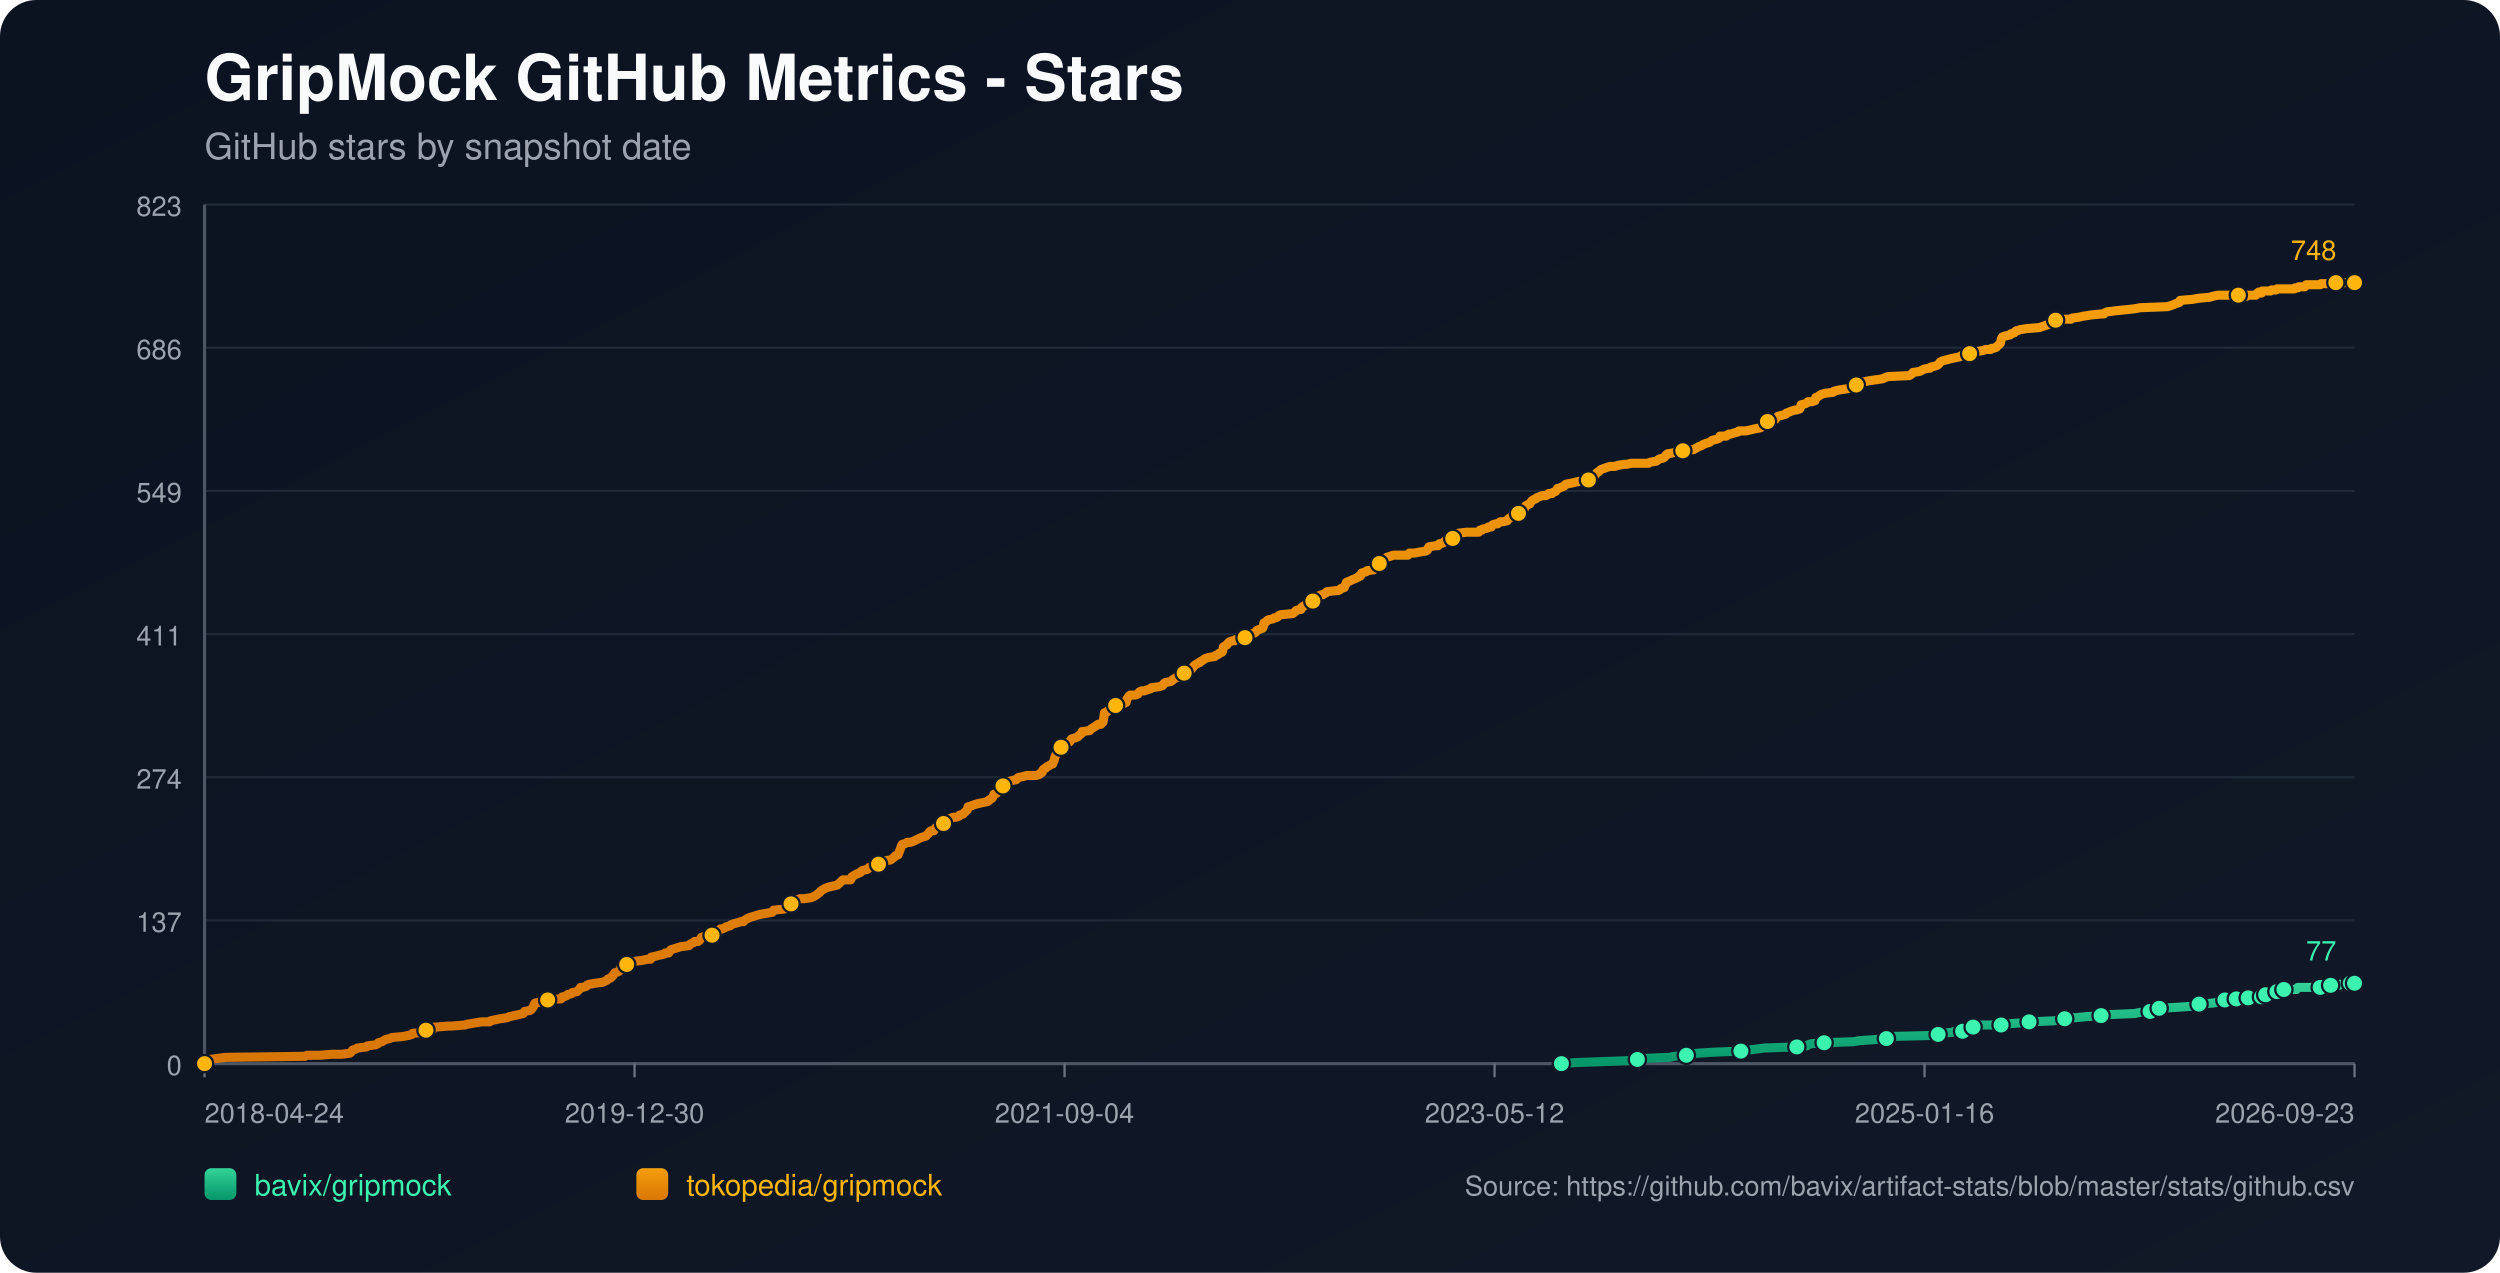
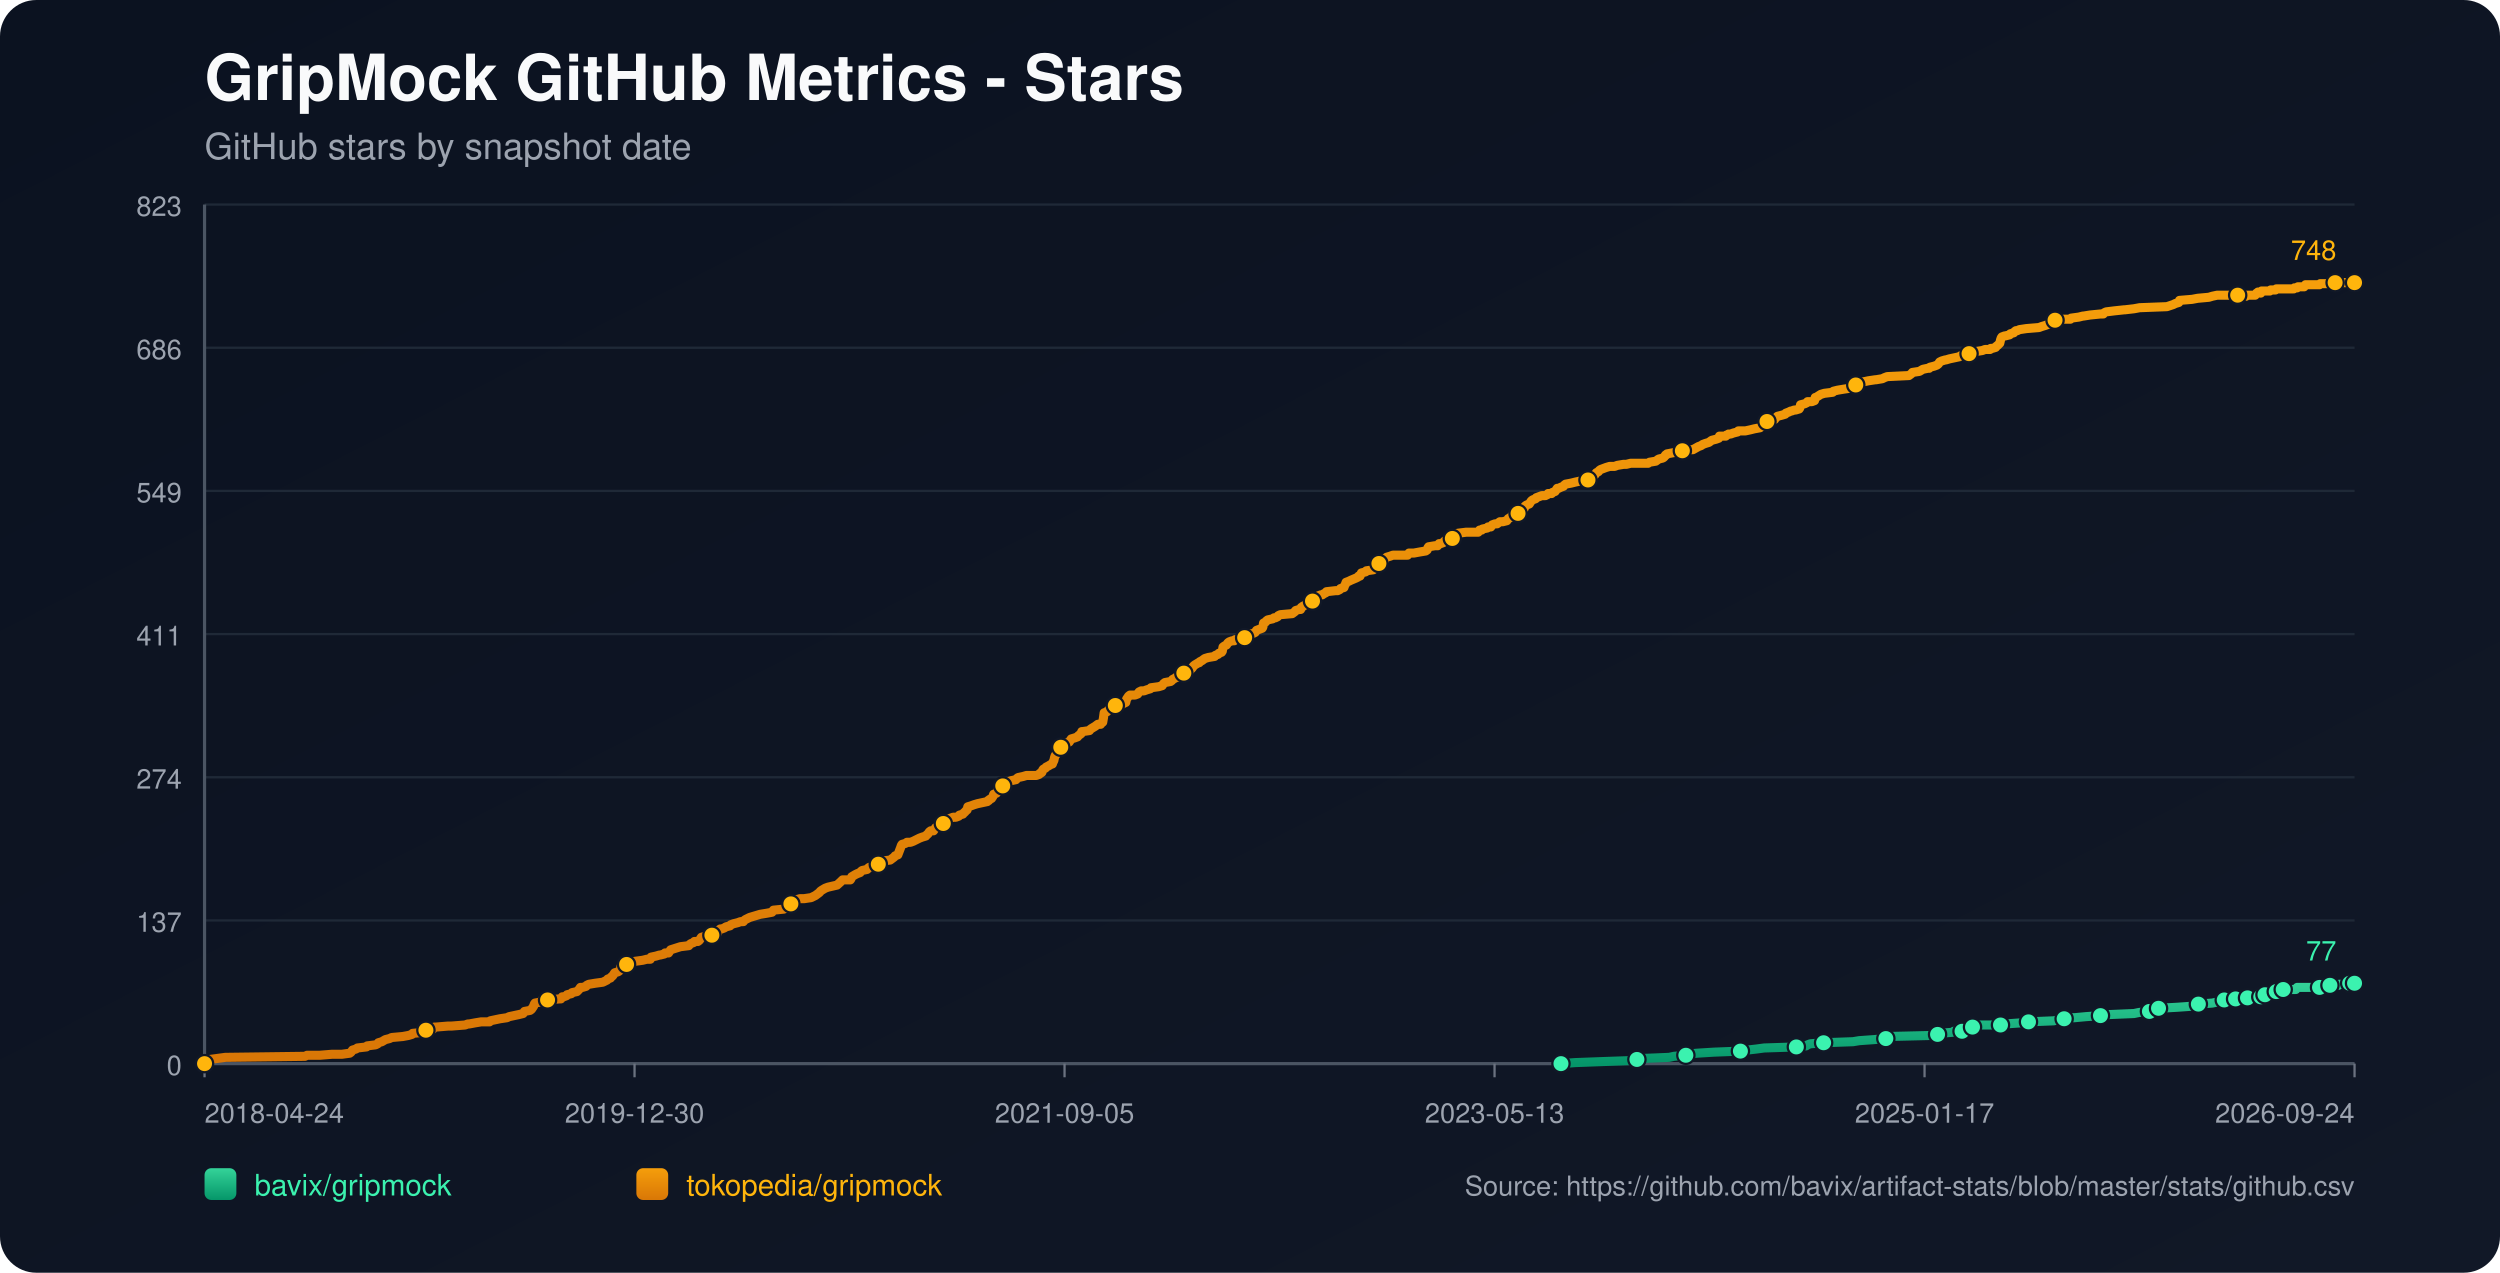
<svg xmlns="http://www.w3.org/2000/svg" width="1100" height="560" viewBox="0 0 1100 560">
  <defs>
    <linearGradient id="bg" x1="0" y1="0" x2="1" y2="1">
      <stop offset="0%" stop-color="#0b1220" />
      <stop offset="100%" stop-color="#111827" />
    </linearGradient>
    <linearGradient id="repo-0" x1="0" y1="0" x2="0" y2="1">
      <stop offset="0%" stop-color="#34d399" />
      <stop offset="100%" stop-color="#059669" />
    </linearGradient>
    <linearGradient id="repo-1" x1="0" y1="0" x2="0" y2="1">
      <stop offset="0%" stop-color="#f59e0b" />
      <stop offset="100%" stop-color="#d97706" />
    </linearGradient>
  </defs>
  <rect x="0" y="0" width="1100" height="560" fill="url(#bg)" rx="16" />
  <text x="90" y="44" fill="#f9fafb" font-size="28" font-family="-apple-system,BlinkMacSystemFont,Segoe UI,Helvetica,Arial,sans-serif" font-weight="700">GripMock GitHub Metrics - Stars</text>
  <text x="90" y="70" fill="#9ca3af" font-size="16" font-family="-apple-system,BlinkMacSystemFont,Segoe UI,Helvetica,Arial,sans-serif">GitHub stars by snapshot date</text>
  <line x1="90" y1="90.00" x2="1036" y2="90.00" stroke="#1f2937" stroke-width="1" />
  <text x="80" y="95.00" text-anchor="end" fill="#9ca3af" font-size="12" font-family="-apple-system,BlinkMacSystemFont,Segoe UI,Helvetica,Arial,sans-serif">823</text>
  <line x1="90" y1="153.00" x2="1036" y2="153.00" stroke="#1f2937" stroke-width="1" />
  <text x="80" y="158.00" text-anchor="end" fill="#9ca3af" font-size="12" font-family="-apple-system,BlinkMacSystemFont,Segoe UI,Helvetica,Arial,sans-serif">686</text>
  <line x1="90" y1="216.00" x2="1036" y2="216.00" stroke="#1f2937" stroke-width="1" />
  <text x="80" y="221.00" text-anchor="end" fill="#9ca3af" font-size="12" font-family="-apple-system,BlinkMacSystemFont,Segoe UI,Helvetica,Arial,sans-serif">549</text>
  <line x1="90" y1="279.00" x2="1036" y2="279.00" stroke="#1f2937" stroke-width="1" />
  <text x="80" y="284.00" text-anchor="end" fill="#9ca3af" font-size="12" font-family="-apple-system,BlinkMacSystemFont,Segoe UI,Helvetica,Arial,sans-serif">411</text>
  <line x1="90" y1="342.00" x2="1036" y2="342.00" stroke="#1f2937" stroke-width="1" />
  <text x="80" y="347.00" text-anchor="end" fill="#9ca3af" font-size="12" font-family="-apple-system,BlinkMacSystemFont,Segoe UI,Helvetica,Arial,sans-serif">274</text>
  <line x1="90" y1="405.00" x2="1036" y2="405.00" stroke="#1f2937" stroke-width="1" />
  <text x="80" y="410.00" text-anchor="end" fill="#9ca3af" font-size="12" font-family="-apple-system,BlinkMacSystemFont,Segoe UI,Helvetica,Arial,sans-serif">137</text>
  <line x1="90" y1="468.00" x2="1036" y2="468.00" stroke="#1f2937" stroke-width="1" />
  <text x="80" y="473.00" text-anchor="end" fill="#9ca3af" font-size="12" font-family="-apple-system,BlinkMacSystemFont,Segoe UI,Helvetica,Arial,sans-serif">0</text>
  <line x1="90" y1="468" x2="1036" y2="468" stroke="#4b5563" stroke-width="1.4" />
  <line x1="90" y1="90" x2="90" y2="468" stroke="#4b5563" stroke-width="1.4" />
  <line x1="90.00" y1="468" x2="90.00" y2="474" stroke="#6b7280" stroke-width="1" />
  <text x="90.00" y="494" text-anchor="start" fill="#9ca3af" font-size="12" font-family="-apple-system,BlinkMacSystemFont,Segoe UI,Helvetica,Arial,sans-serif">2018-04-24</text>
  <line x1="279.20" y1="468" x2="279.20" y2="474" stroke="#6b7280" stroke-width="1" />
  <text x="279.20" y="494" text-anchor="middle" fill="#9ca3af" font-size="12" font-family="-apple-system,BlinkMacSystemFont,Segoe UI,Helvetica,Arial,sans-serif">2019-12-30</text>
  <line x1="468.40" y1="468" x2="468.40" y2="474" stroke="#6b7280" stroke-width="1" />
-   <text x="468.40" y="494" text-anchor="middle" fill="#9ca3af" font-size="12" font-family="-apple-system,BlinkMacSystemFont,Segoe UI,Helvetica,Arial,sans-serif">2021-09-04</text>
+   <text x="468.40" y="494" text-anchor="middle" fill="#9ca3af" font-size="12" font-family="-apple-system,BlinkMacSystemFont,Segoe UI,Helvetica,Arial,sans-serif">2021-09-05</text>
  <line x1="657.60" y1="468" x2="657.60" y2="474" stroke="#6b7280" stroke-width="1" />
-   <text x="657.60" y="494" text-anchor="middle" fill="#9ca3af" font-size="12" font-family="-apple-system,BlinkMacSystemFont,Segoe UI,Helvetica,Arial,sans-serif">2023-05-12</text>
+   <text x="657.60" y="494" text-anchor="middle" fill="#9ca3af" font-size="12" font-family="-apple-system,BlinkMacSystemFont,Segoe UI,Helvetica,Arial,sans-serif">2023-05-13</text>
  <line x1="846.80" y1="468" x2="846.80" y2="474" stroke="#6b7280" stroke-width="1" />
-   <text x="846.80" y="494" text-anchor="middle" fill="#9ca3af" font-size="12" font-family="-apple-system,BlinkMacSystemFont,Segoe UI,Helvetica,Arial,sans-serif">2025-01-16</text>
+   <text x="846.80" y="494" text-anchor="middle" fill="#9ca3af" font-size="12" font-family="-apple-system,BlinkMacSystemFont,Segoe UI,Helvetica,Arial,sans-serif">2025-01-17</text>
  <line x1="1036.00" y1="468" x2="1036.00" y2="474" stroke="#6b7280" stroke-width="1" />
-   <text x="1036.00" y="494" text-anchor="end" fill="#9ca3af" font-size="12" font-family="-apple-system,BlinkMacSystemFont,Segoe UI,Helvetica,Arial,sans-serif">2026-09-23</text>
-   <polyline fill="none" stroke="url(#repo-0)" stroke-width="4" stroke-linecap="round" stroke-linejoin="round" points="687.03,468.00 693.37,467.54 705.68,467.08 718.60,466.62 720.45,466.16 723.53,465.70 734.60,465.24 736.76,464.78 741.99,464.32 742.30,463.87 746.91,463.41 754.30,462.95 765.99,462.49 769.07,462.03 773.07,461.57 776.46,461.11 790.61,460.65 794.92,460.19 795.54,459.73 796.77,459.27 802.62,458.81 815.54,458.35 818.31,457.89 824.77,457.43 830.01,456.97 830.62,456.51 831.24,456.06 850.32,455.60 852.78,455.14 853.39,454.68 859.24,454.22 859.86,453.76 863.55,453.76 864.78,453.30 865.09,452.84 865.40,452.38 868.17,451.92 869.70,451.46 871.24,451.00 876.17,451.00 880.48,451.00 882.01,450.54 882.63,450.54 889.09,450.08 892.79,449.62 903.86,449.16 906.02,448.70 906.63,448.70 908.48,448.25 910.33,447.79 913.10,447.79 918.02,447.33 924.48,446.87 928.48,446.41 939.26,445.95 941.41,445.49 946.03,445.03 946.33,444.57 947.26,444.11 949.72,443.65 950.03,443.65 958.34,443.19 964.80,442.73 965.41,442.27 967.57,441.81 973.72,441.35 975.88,440.89 977.42,440.44 978.95,439.98 982.11,439.98 983.02,439.98 983.33,439.52 983.95,439.52 984.26,439.06 984.56,439.52 988.88,439.52 989.19,439.06 989.49,438.60 993.19,438.60 993.49,438.60 995.04,438.60 995.35,438.14 995.66,437.68 996.59,437.68 996.89,437.68 1000.92,437.68 1001.22,437.22 1001.53,436.76 1001.83,436.30 1003.07,436.30 1003.36,435.84 1004.59,435.84 1004.91,435.38 1010.43,435.38 1010.74,434.92 1011.04,434.46 1020.89,434.46 1021.20,434.00 1024.86,434.00 1025.17,433.54 1025.48,433.54 1029.23,433.54 1029.53,433.09 1033.85,433.09 1034.15,432.63 1036.00,432.63" />
-   <circle cx="687.03" cy="468.00" r="3.8" fill="#3bf2af" stroke="#111827" stroke-width="1" />
-   <circle cx="720.45" cy="466.16" r="3.8" fill="#3bf2af" stroke="#111827" stroke-width="1" />
-   <circle cx="741.99" cy="464.32" r="3.8" fill="#3bf2af" stroke="#111827" stroke-width="1" />
-   <circle cx="765.99" cy="462.49" r="3.8" fill="#3bf2af" stroke="#111827" stroke-width="1" />
-   <circle cx="790.61" cy="460.65" r="3.8" fill="#3bf2af" stroke="#111827" stroke-width="1" />
-   <circle cx="802.62" cy="458.81" r="3.8" fill="#3bf2af" stroke="#111827" stroke-width="1" />
-   <circle cx="830.01" cy="456.97" r="3.8" fill="#3bf2af" stroke="#111827" stroke-width="1" />
-   <circle cx="852.78" cy="455.14" r="3.8" fill="#3bf2af" stroke="#111827" stroke-width="1" />
-   <circle cx="863.55" cy="453.76" r="3.8" fill="#3bf2af" stroke="#111827" stroke-width="1" />
-   <circle cx="868.17" cy="451.92" r="3.8" fill="#3bf2af" stroke="#111827" stroke-width="1" />
-   <circle cx="880.48" cy="451.00" r="3.8" fill="#3bf2af" stroke="#111827" stroke-width="1" />
-   <circle cx="892.79" cy="449.62" r="3.8" fill="#3bf2af" stroke="#111827" stroke-width="1" />
-   <circle cx="908.48" cy="448.25" r="3.8" fill="#3bf2af" stroke="#111827" stroke-width="1" />
-   <circle cx="924.48" cy="446.87" r="3.8" fill="#3bf2af" stroke="#111827" stroke-width="1" />
-   <circle cx="946.03" cy="445.03" r="3.8" fill="#3bf2af" stroke="#111827" stroke-width="1" />
-   <circle cx="950.03" cy="443.65" r="3.8" fill="#3bf2af" stroke="#111827" stroke-width="1" />
-   <circle cx="967.57" cy="441.81" r="3.8" fill="#3bf2af" stroke="#111827" stroke-width="1" />
-   <circle cx="978.95" cy="439.98" r="3.8" fill="#3bf2af" stroke="#111827" stroke-width="1" />
-   <circle cx="983.95" cy="439.52" r="3.8" fill="#3bf2af" stroke="#111827" stroke-width="1" />
-   <circle cx="989.19" cy="439.06" r="3.8" fill="#3bf2af" stroke="#111827" stroke-width="1" />
-   <circle cx="995.04" cy="438.60" r="3.8" fill="#3bf2af" stroke="#111827" stroke-width="1" />
-   <circle cx="996.89" cy="437.68" r="3.8" fill="#3bf2af" stroke="#111827" stroke-width="1" />
-   <circle cx="1001.83" cy="436.30" r="3.8" fill="#3bf2af" stroke="#111827" stroke-width="1" />
-   <circle cx="1004.91" cy="435.38" r="3.8" fill="#3bf2af" stroke="#111827" stroke-width="1" />
-   <circle cx="1020.89" cy="434.46" r="3.8" fill="#3bf2af" stroke="#111827" stroke-width="1" />
-   <circle cx="1025.48" cy="433.54" r="3.8" fill="#3bf2af" stroke="#111827" stroke-width="1" />
-   <circle cx="1034.15" cy="432.63" r="3.8" fill="#3bf2af" stroke="#111827" stroke-width="1" />
+   <text x="1036.00" y="494" text-anchor="end" fill="#9ca3af" font-size="12" font-family="-apple-system,BlinkMacSystemFont,Segoe UI,Helvetica,Arial,sans-serif">2026-09-24</text>
+   <polyline fill="none" stroke="url(#repo-0)" stroke-width="4" stroke-linecap="round" stroke-linejoin="round" points="686.83,468.00 693.17,467.54 705.48,467.08 718.40,466.62 720.24,466.16 723.32,465.70 734.40,465.24 736.55,464.78 741.78,464.32 742.09,463.87 746.70,463.41 754.09,462.95 765.78,462.49 768.85,462.03 772.85,461.57 776.24,461.11 790.39,460.65 794.69,460.19 795.31,459.73 796.54,459.27 802.39,458.81 815.31,458.35 818.08,457.89 824.54,457.43 829.77,456.97 830.38,456.51 831.00,456.06 850.07,455.60 852.53,455.14 853.15,454.68 858.99,454.22 859.61,453.76 863.30,453.76 864.53,453.30 864.84,452.84 865.15,452.38 867.91,451.92 869.45,451.46 870.99,451.00 875.91,451.00 880.22,451.00 881.76,450.54 882.37,450.54 888.83,450.08 892.53,449.62 903.60,449.16 905.75,448.70 906.37,448.70 908.22,448.25 910.06,447.79 912.83,447.79 917.75,447.33 924.21,446.87 928.21,446.41 938.98,445.95 941.13,445.49 945.75,445.03 946.06,444.57 946.98,444.11 949.44,443.65 949.75,443.65 958.05,443.19 964.52,442.73 965.13,442.27 967.28,441.81 973.44,441.35 975.59,440.89 977.13,440.44 978.67,439.98 981.82,439.98 982.73,439.98 983.04,439.52 983.66,439.52 983.97,439.06 984.27,439.52 988.58,439.52 988.90,439.06 989.20,438.60 992.90,438.60 993.20,438.60 994.75,438.60 995.06,438.14 995.37,437.68 996.29,437.68 996.60,437.68 1000.63,437.68 1000.92,437.22 1001.23,436.76 1001.54,436.30 1002.77,436.30 1003.06,435.84 1004.29,435.84 1004.61,435.38 1010.14,435.38 1010.44,434.92 1010.75,434.46 1020.59,434.46 1020.89,434.00 1024.56,434.00 1024.87,433.54 1025.17,433.54 1028.93,433.54 1029.22,433.09 1033.54,433.09 1033.85,432.63 1036.00,432.63" />
+   <circle cx="686.83" cy="468.00" r="3.8" fill="#3bf2af" stroke="#111827" stroke-width="1" />
+   <circle cx="720.24" cy="466.16" r="3.8" fill="#3bf2af" stroke="#111827" stroke-width="1" />
+   <circle cx="741.78" cy="464.32" r="3.8" fill="#3bf2af" stroke="#111827" stroke-width="1" />
+   <circle cx="765.78" cy="462.49" r="3.8" fill="#3bf2af" stroke="#111827" stroke-width="1" />
+   <circle cx="790.39" cy="460.65" r="3.8" fill="#3bf2af" stroke="#111827" stroke-width="1" />
+   <circle cx="802.39" cy="458.81" r="3.8" fill="#3bf2af" stroke="#111827" stroke-width="1" />
+   <circle cx="829.77" cy="456.97" r="3.8" fill="#3bf2af" stroke="#111827" stroke-width="1" />
+   <circle cx="852.53" cy="455.14" r="3.8" fill="#3bf2af" stroke="#111827" stroke-width="1" />
+   <circle cx="863.30" cy="453.76" r="3.8" fill="#3bf2af" stroke="#111827" stroke-width="1" />
+   <circle cx="867.91" cy="451.92" r="3.8" fill="#3bf2af" stroke="#111827" stroke-width="1" />
+   <circle cx="880.22" cy="451.00" r="3.8" fill="#3bf2af" stroke="#111827" stroke-width="1" />
+   <circle cx="892.53" cy="449.62" r="3.8" fill="#3bf2af" stroke="#111827" stroke-width="1" />
+   <circle cx="908.22" cy="448.25" r="3.8" fill="#3bf2af" stroke="#111827" stroke-width="1" />
+   <circle cx="924.21" cy="446.87" r="3.8" fill="#3bf2af" stroke="#111827" stroke-width="1" />
+   <circle cx="945.75" cy="445.03" r="3.8" fill="#3bf2af" stroke="#111827" stroke-width="1" />
+   <circle cx="949.75" cy="443.65" r="3.8" fill="#3bf2af" stroke="#111827" stroke-width="1" />
+   <circle cx="967.28" cy="441.81" r="3.8" fill="#3bf2af" stroke="#111827" stroke-width="1" />
+   <circle cx="978.67" cy="439.98" r="3.8" fill="#3bf2af" stroke="#111827" stroke-width="1" />
+   <circle cx="983.66" cy="439.52" r="3.8" fill="#3bf2af" stroke="#111827" stroke-width="1" />
+   <circle cx="988.90" cy="439.06" r="3.8" fill="#3bf2af" stroke="#111827" stroke-width="1" />
+   <circle cx="994.75" cy="438.60" r="3.8" fill="#3bf2af" stroke="#111827" stroke-width="1" />
+   <circle cx="996.60" cy="437.68" r="3.8" fill="#3bf2af" stroke="#111827" stroke-width="1" />
+   <circle cx="1001.54" cy="436.30" r="3.8" fill="#3bf2af" stroke="#111827" stroke-width="1" />
+   <circle cx="1004.61" cy="435.38" r="3.8" fill="#3bf2af" stroke="#111827" stroke-width="1" />
+   <circle cx="1020.59" cy="434.46" r="3.8" fill="#3bf2af" stroke="#111827" stroke-width="1" />
+   <circle cx="1025.17" cy="433.54" r="3.8" fill="#3bf2af" stroke="#111827" stroke-width="1" />
+   <circle cx="1033.85" cy="432.63" r="3.8" fill="#3bf2af" stroke="#111827" stroke-width="1" />
  <circle cx="1036.00" cy="432.63" r="3.8" fill="#3bf2af" stroke="#111827" stroke-width="1" />
  <text x="1028.00" y="422.63" text-anchor="end" fill="#3bf2af" font-size="12" font-family="-apple-system,BlinkMacSystemFont,Segoe UI,Helvetica,Arial,sans-serif">77</text>
-   <polyline fill="none" stroke="url(#repo-1)" stroke-width="4" stroke-linecap="round" stroke-linejoin="round" points="90.00,468.00 91.72,466.62 92.34,466.16 95.72,465.70 99.11,465.24 134.19,464.78 135.11,464.32 140.65,464.32 146.19,463.87 150.50,463.87 153.89,463.41 154.50,462.95 154.81,462.49 155.12,462.03 156.66,461.57 157.27,461.11 161.27,460.65 161.58,460.19 165.27,459.73 166.20,459.27 166.50,458.81 168.04,458.35 169.58,457.43 171.43,456.97 172.35,456.51 177.28,456.06 179.74,455.60 181.28,455.14 181.58,454.68 186.51,454.22 186.82,453.76 187.43,453.30 190.51,452.84 191.12,451.92 191.43,451.92 191.74,451.92 197.28,451.46 198.82,451.46 204.67,451.00 205.90,450.54 206.51,450.54 208.97,450.08 211.74,449.62 215.44,449.62 215.74,449.16 217.90,448.70 220.05,448.25 223.13,447.79 224.05,447.33 226.21,446.87 228.36,446.41 230.21,445.95 230.52,445.49 230.82,445.03 233.29,444.57 233.90,444.11 234.52,443.19 234.82,442.73 235.13,441.81 235.44,441.35 237.90,440.89 238.52,439.98 240.98,439.98 246.21,439.52 246.83,439.52 247.13,439.06 247.44,438.60 248.06,438.60 249.29,438.14 249.60,437.68 251.44,437.22 251.75,436.76 253.90,436.30 254.83,435.38 255.44,434.46 256.37,434.46 257.91,434.00 258.21,433.54 259.14,433.09 261.91,432.63 265.29,432.17 266.21,431.71 267.14,431.25 267.45,430.79 268.68,430.33 268.98,429.87 269.60,429.41 270.52,428.03 272.06,427.57 272.68,427.11 272.98,426.65 273.29,425.28 274.83,424.82 275.75,424.36 276.37,423.90 277.60,423.90 277.91,423.44 279.45,422.98 282.83,422.52 284.68,422.06 286.22,422.06 286.53,421.14 288.68,420.68 290.22,420.22 290.53,420.22 292.37,419.76 292.68,419.30 293.30,419.30 294.22,419.30 294.53,418.84 294.83,418.38 295.14,417.92 299.45,416.55 303.14,416.09 303.45,415.63 304.07,415.17 305.30,414.71 305.61,414.25 307.14,414.25 307.76,413.79 308.07,413.33 308.38,412.87 308.68,412.41 310.22,411.95 313.30,411.49 314.53,411.03 314.84,411.03 315.45,410.57 315.76,410.57 316.38,409.20 316.99,408.74 317.61,408.74 318.84,408.28 319.45,407.82 321.30,407.36 321.61,406.90 322.84,406.44 324.69,405.98 325.92,405.52 327.15,405.52 327.46,405.06 328.07,404.60 328.99,404.14 329.92,403.68 331.46,403.22 333.00,402.76 334.53,402.30 337.30,401.85 339.77,401.39 340.07,400.93 340.38,400.47 345.00,400.01 345.92,399.55 346.84,399.09 347.15,398.17 348.07,397.71 350.23,396.79 350.54,395.87 352.08,395.41 353.92,395.41 357.00,394.95 357.92,394.49 358.85,394.04 360.08,393.12 360.69,392.66 361.00,392.20 361.62,391.74 363.15,390.82 364.39,390.36 368.39,389.44 369.92,388.06 370.85,387.14 373.62,387.14 374.23,387.14 374.54,386.68 374.85,385.77 376.39,384.85 377.31,384.39 378.54,383.93 378.85,383.47 379.46,383.01 381.62,382.55 381.93,382.09 382.54,381.63 384.70,381.17 385.31,380.71 386.54,380.25 387.47,379.79 387.77,379.33 388.08,378.88 391.77,378.42 392.39,377.96 393.62,377.04 393.93,376.58 395.16,376.12 396.39,372.90 396.70,371.98 397.01,371.52 398.55,371.07 399.16,370.61 400.70,370.61 401.93,370.15 402.85,369.69 404.70,368.77 405.93,368.31 407.47,367.85 407.78,367.39 408.39,366.93 409.01,366.01 409.62,365.55 409.93,365.55 410.86,365.55 411.16,365.09 411.47,364.63 411.78,364.17 413.32,363.71 413.93,362.80 415.16,362.34 415.78,361.42 416.70,360.96 417.32,360.50 418.24,360.04 419.47,359.58 420.70,359.58 421.93,359.12 422.24,358.66 423.78,358.20 424.09,357.74 424.70,357.28 425.01,356.82 425.63,356.36 425.93,354.99 427.47,354.53 428.70,354.07 430.24,353.61 434.55,352.69 434.86,352.23 435.17,352.23 435.47,351.77 436.40,351.31 436.71,350.85 437.01,350.39 437.32,349.47 438.55,349.01 439.17,348.09 439.48,346.72 440.40,346.72 440.71,346.72 441.32,345.80 443.17,345.34 443.48,344.42 443.78,343.96 445.01,343.50 447.17,343.04 447.48,342.58 448.09,342.12 450.25,341.66 451.79,341.20 453.32,341.20 456.09,341.20 457.32,340.74 457.63,340.28 457.94,340.28 458.56,339.83 458.86,338.91 459.17,338.45 460.09,337.99 460.40,337.53 461.33,337.07 462.86,336.15 463.17,336.15 463.48,335.23 463.79,334.77 464.10,333.39 464.40,332.47 464.71,332.02 465.33,331.56 465.63,329.72 465.94,329.26 466.86,328.80 467.48,327.88 468.10,327.42 469.33,326.96 470.56,326.50 470.87,326.04 471.17,325.58 471.48,325.12 473.02,324.67 474.25,324.21 474.56,323.75 475.79,322.83 476.10,321.91 476.41,321.91 479.48,321.45 479.79,320.99 480.41,320.53 481.94,319.61 482.56,319.15 483.18,318.69 484.41,318.69 485.02,317.77 485.33,317.77 485.64,315.94 485.95,313.64 487.18,313.18 487.48,312.72 488.10,312.26 488.41,311.80 489.33,311.34 489.64,310.88 490.87,310.42 493.64,309.96 494.56,309.50 495.49,309.05 495.79,307.67 496.10,307.21 496.41,306.75 496.72,306.29 497.33,305.83 499.49,305.83 500.72,305.37 501.02,304.91 501.33,304.45 502.26,303.99 503.49,303.99 504.72,303.53 506.26,303.07 506.56,302.61 509.95,302.15 511.49,301.69 512.10,300.78 512.72,300.32 515.18,299.86 515.80,299.40 516.10,298.94 517.03,298.48 517.64,298.02 518.26,298.02 518.87,297.56 519.49,297.10 520.72,296.64 521.03,296.18 521.34,295.72 522.87,295.72 523.49,295.26 523.80,294.80 524.72,293.88 525.34,292.97 525.95,292.51 527.49,291.59 527.80,291.59 528.11,291.13 529.03,290.67 529.65,290.21 530.26,289.75 531.80,289.29 534.57,288.83 534.88,288.37 536.11,287.91 536.42,287.45 537.65,286.99 537.95,286.53 538.26,284.70 538.88,284.24 539.80,283.78 540.11,283.32 540.42,282.86 541.03,282.40 542.26,281.94 543.19,281.94 543.49,281.48 547.49,281.02 547.80,280.56 548.73,279.64 549.34,279.18 551.50,278.72 552.42,278.26 552.73,277.81 553.03,277.35 555.50,276.43 555.80,275.97 556.11,274.13 557.03,273.67 557.34,273.21 557.96,272.75 560.11,272.29 560.73,271.83 561.34,271.83 562.27,271.37 562.57,270.91 563.50,270.46 568.73,270.00 569.96,269.08 570.27,268.62 571.81,268.16 572.42,268.16 572.73,267.24 573.04,267.24 573.35,266.78 574.27,266.32 575.19,265.86 575.50,265.40 577.35,264.94 577.65,264.48 578.27,263.56 579.19,263.10 579.81,262.65 580.12,262.19 581.35,261.73 581.96,261.73 582.58,261.27 583.50,260.81 583.81,260.35 587.81,259.89 588.73,259.89 589.66,259.43 589.96,258.97 591.50,258.51 591.81,257.59 592.12,257.13 592.43,256.21 593.66,255.75 594.58,255.29 596.73,254.38 597.66,253.92 597.96,253.46 598.58,253.46 599.20,252.08 601.04,251.62 601.35,251.16 604.43,250.70 604.74,250.24 605.66,248.86 605.97,248.40 606.89,247.94 607.20,247.94 607.51,247.48 609.04,247.03 609.35,246.11 610.27,245.19 611.81,244.73 613.04,244.27 613.97,244.27 617.35,244.27 617.66,244.27 619.51,244.27 620.12,243.35 620.74,243.35 621.97,243.35 622.28,243.35 624.74,242.89 627.51,242.43 628.12,241.97 628.43,241.05 628.74,240.59 631.51,240.13 632.74,240.13 633.05,239.67 633.36,239.22 633.97,239.22 635.20,238.76 635.51,238.30 636.13,237.84 637.36,237.38 638.90,236.92 639.20,236.92 639.82,236.46 640.13,236.00 640.43,236.00 640.74,235.54 641.05,235.08 641.66,234.62 645.36,234.16 647.51,234.16 649.67,234.16 650.59,234.16 650.90,233.70 651.21,233.24 652.13,233.24 652.44,232.78 654.59,232.32 654.90,231.86 656.13,231.86 656.44,231.41 656.74,230.95 657.98,230.49 658.90,230.49 660.13,229.57 661.05,229.57 661.36,229.57 663.21,229.11 663.82,228.19 664.75,227.73 665.05,227.27 665.67,226.81 667.52,225.89 668.13,225.89 668.75,225.43 669.05,224.97 669.67,224.51 669.98,224.05 670.90,223.60 671.21,222.68 671.82,222.22 673.06,221.76 673.36,221.30 673.98,220.38 674.59,219.92 675.82,219.46 676.13,219.00 677.36,218.54 678.59,218.08 680.13,218.08 681.06,217.62 681.36,217.16 682.90,217.16 683.21,216.70 684.44,216.25 685.36,214.87 685.98,214.87 686.90,214.41 688.13,213.95 688.44,213.49 689.06,213.03 691.52,212.57 693.37,212.11 695.52,211.65 698.91,211.19 699.21,211.19 699.52,210.73 701.37,209.35 701.98,208.89 702.29,208.44 702.60,207.98 703.52,207.52 703.83,207.06 704.45,206.60 706.91,205.68 708.45,205.22 709.06,205.22 710.60,205.22 711.83,204.76 714.60,204.30 715.83,204.30 717.68,203.84 723.22,203.84 725.37,203.84 725.99,203.38 728.76,202.92 729.37,202.46 729.99,202.00 731.83,201.54 732.45,201.08 733.07,200.17 733.37,200.17 733.68,199.71 736.14,199.25 738.91,198.79 740.45,198.33 742.30,197.87 745.07,197.87 747.53,196.49 748.76,196.03 749.38,195.57 750.61,195.11 752.15,194.65 752.76,194.19 753.38,193.73 755.22,193.27 756.45,192.82 756.76,191.90 759.53,191.90 759.84,191.44 760.15,191.44 760.76,190.98 761.69,190.98 762.92,190.52 764.76,190.06 765.07,189.60 765.99,189.60 768.15,189.60 770.30,189.14 772.15,188.68 774.61,188.22 775.23,187.76 775.53,187.30 776.46,187.30 776.77,186.84 777.07,186.38 777.69,185.46 778.92,185.01 781.07,184.55 781.38,184.09 782.30,183.17 784.15,182.71 785.69,182.25 786.00,181.79 787.23,181.33 788.15,180.87 788.46,180.87 789.69,180.41 790.31,180.41 791.85,179.95 792.15,179.49 792.46,178.11 794.31,177.65 795.23,177.20 795.54,176.74 797.38,176.74 798.62,176.28 798.92,174.90 799.23,174.90 801.39,173.52 802.92,173.06 806.62,172.60 806.92,172.14 808.77,171.68 811.54,171.22 814.62,170.76 816.46,169.84 816.77,169.39 817.08,168.93 817.70,168.47 820.16,168.01 822.31,167.55 825.39,167.09 825.70,167.09 828.47,166.63 829.39,166.17 830.62,165.71 840.16,165.25 841.39,164.33 841.70,163.87 844.78,163.41 846.32,162.49 848.47,162.04 849.09,162.04 849.39,161.58 851.24,161.12 852.47,160.66 853.09,160.20 853.39,159.74 853.70,159.28 854.63,158.82 856.16,158.36 856.47,158.36 858.01,157.90 860.16,157.44 862.32,156.98 862.93,156.52 866.32,156.06 866.63,155.60 868.17,155.14 869.70,154.68 872.47,154.23 873.71,153.77 875.86,153.77 876.17,153.31 876.78,153.31 878.32,152.85 878.63,152.39 879.25,151.93 880.17,151.01 880.48,149.63 880.78,148.71 881.09,148.25 882.32,147.79 882.63,147.79 884.48,147.33 884.78,146.87 886.32,146.42 886.63,145.96 887.25,145.50 887.86,145.50 888.79,145.04 891.86,144.58 897.40,144.12 898.63,143.66 900.17,143.20 901.40,142.74 902.63,142.28 903.56,141.82 904.48,140.90 906.63,140.90 908.17,140.44 908.79,140.44 910.94,140.44 911.25,140.44 911.56,139.98 914.94,139.52 916.79,139.06 917.10,139.06 919.87,138.61 924.48,138.15 925.71,138.15 926.02,137.69 926.95,137.23 930.64,136.77 934.95,136.31 935.25,136.31 939.26,135.85 941.72,135.39 953.72,134.93 956.49,134.01 957.41,133.55 958.95,133.09 959.26,132.17 964.80,131.71 967.26,131.25 972.18,130.80 973.72,130.34 975.88,129.88 982.11,129.88 984.87,129.88 985.18,129.42 985.80,129.42 986.10,129.88 987.03,129.88 987.33,130.34 988.57,130.34 988.88,129.88 992.57,129.88 992.88,129.42 993.19,128.96 993.49,128.96 993.80,128.50 994.43,128.50 994.73,128.96 995.04,128.96 995.35,128.04 999.05,128.04 999.37,127.58 1001.53,127.58 1001.83,127.12 1009.53,127.12 1009.82,126.66 1011.04,126.66 1011.36,126.20 1014.11,126.20 1014.42,125.74 1014.73,125.28 1020.89,125.28 1021.20,124.82 1027.32,124.82 1027.76,124.36 1036.00,124.36" />
+   <polyline fill="none" stroke="url(#repo-1)" stroke-width="4" stroke-linecap="round" stroke-linejoin="round" points="90.00,468.00 91.72,466.62 92.34,466.16 95.72,465.70 99.11,465.24 134.18,464.78 135.10,464.32 140.64,464.32 146.18,463.87 150.48,463.87 153.87,463.41 154.48,462.95 154.79,462.49 155.10,462.03 156.64,461.57 157.25,461.11 161.25,460.65 161.56,460.19 165.25,459.73 166.17,459.27 166.48,458.81 168.02,458.35 169.56,457.43 171.40,456.97 172.33,456.51 177.25,456.06 179.71,455.60 181.25,455.14 181.55,454.68 186.48,454.22 186.78,453.76 187.40,453.30 190.48,452.84 191.09,451.92 191.40,451.92 191.71,451.92 197.24,451.46 198.78,451.46 204.63,451.00 205.86,450.54 206.47,450.54 208.93,450.08 211.70,449.62 215.40,449.62 215.70,449.16 217.86,448.70 220.01,448.25 223.09,447.79 224.01,447.33 226.16,446.87 228.32,446.41 230.16,445.95 230.47,445.49 230.78,445.03 233.24,444.57 233.85,444.11 234.47,443.19 234.78,442.73 235.08,441.81 235.39,441.35 237.85,440.89 238.47,439.98 240.93,439.98 246.16,439.52 246.78,439.52 247.08,439.06 247.39,438.60 248.01,438.60 249.24,438.14 249.54,437.68 251.39,437.22 251.70,436.76 253.85,436.30 254.77,435.38 255.39,434.46 256.31,434.46 257.85,434.00 258.16,433.54 259.08,433.09 261.85,432.63 265.23,432.17 266.16,431.71 267.08,431.25 267.39,430.79 268.62,430.33 268.93,429.87 269.54,429.41 270.46,428.03 272.00,427.57 272.62,427.11 272.93,426.65 273.23,425.28 274.77,424.82 275.69,424.36 276.31,423.90 277.54,423.90 277.85,423.44 279.39,422.98 282.77,422.52 284.62,422.06 286.15,422.06 286.46,421.14 288.62,420.68 290.15,420.22 290.46,420.22 292.31,419.76 292.61,419.30 293.23,419.30 294.15,419.30 294.46,418.84 294.77,418.38 295.08,417.92 299.38,416.55 303.07,416.09 303.38,415.63 304.00,415.17 305.23,414.71 305.54,414.25 307.07,414.25 307.69,413.79 308.00,413.33 308.30,412.87 308.61,412.41 310.15,411.95 313.23,411.49 314.46,411.03 314.77,411.03 315.38,410.57 315.69,410.57 316.30,409.20 316.92,408.74 317.53,408.74 318.76,408.28 319.38,407.82 321.23,407.36 321.53,406.90 322.76,406.44 324.61,405.98 325.84,405.52 327.07,405.52 327.38,405.06 327.99,404.60 328.92,404.14 329.84,403.68 331.38,403.22 332.92,402.76 334.45,402.30 337.22,401.85 339.68,401.39 339.99,400.93 340.30,400.47 344.91,400.01 345.84,399.55 346.76,399.09 347.07,398.17 347.99,397.71 350.14,396.79 350.45,395.87 351.99,395.41 353.84,395.41 356.91,394.95 357.84,394.49 358.76,394.04 359.99,393.12 360.60,392.66 360.91,392.20 361.53,391.74 363.07,390.82 364.30,390.36 368.30,389.44 369.83,388.06 370.76,387.14 373.53,387.14 374.14,387.14 374.45,386.68 374.76,385.77 376.29,384.85 377.22,384.39 378.45,383.93 378.76,383.47 379.37,383.01 381.52,382.55 381.83,382.09 382.45,381.63 384.60,381.17 385.22,380.71 386.45,380.25 387.37,379.79 387.68,379.33 387.99,378.88 391.68,378.42 392.29,377.96 393.52,377.04 393.83,376.58 395.06,376.12 396.29,372.90 396.60,371.98 396.91,371.52 398.45,371.07 399.06,370.61 400.60,370.61 401.83,370.15 402.75,369.69 404.60,368.77 405.83,368.31 407.37,367.85 407.67,367.39 408.29,366.93 408.91,366.01 409.52,365.55 409.83,365.55 410.75,365.55 411.06,365.09 411.37,364.63 411.67,364.17 413.21,363.71 413.83,362.80 415.06,362.34 415.67,361.42 416.60,360.96 417.21,360.50 418.13,360.04 419.37,359.58 420.60,359.58 421.83,359.12 422.13,358.66 423.67,358.20 423.98,357.74 424.60,357.28 424.90,356.82 425.52,356.36 425.83,354.99 427.36,354.53 428.59,354.07 430.13,353.61 434.44,352.69 434.75,352.23 435.06,352.23 435.36,351.77 436.29,351.31 436.59,350.85 436.90,350.39 437.21,349.47 438.44,349.01 439.05,348.09 439.36,346.72 440.29,346.72 440.59,346.72 441.21,345.80 443.05,345.34 443.36,344.42 443.67,343.96 444.90,343.50 447.05,343.04 447.36,342.58 447.98,342.12 450.13,341.66 451.67,341.20 453.21,341.20 455.98,341.20 457.21,340.74 457.51,340.28 457.82,340.28 458.44,339.83 458.74,338.91 459.05,338.45 459.97,337.99 460.28,337.53 461.21,337.07 462.74,336.15 463.05,336.15 463.36,335.23 463.67,334.77 463.97,333.39 464.28,332.47 464.59,332.02 465.20,331.56 465.51,329.72 465.82,329.26 466.74,328.80 467.36,327.88 467.97,327.42 469.20,326.96 470.43,326.50 470.74,326.04 471.05,325.58 471.36,325.12 472.90,324.67 474.13,324.21 474.43,323.75 475.66,322.83 475.97,321.91 476.28,321.91 479.36,321.45 479.66,320.99 480.28,320.53 481.82,319.61 482.43,319.15 483.05,318.69 484.28,318.69 484.89,317.77 485.20,317.77 485.51,315.94 485.82,313.64 487.05,313.18 487.36,312.72 487.97,312.26 488.28,311.80 489.20,311.34 489.51,310.88 490.74,310.42 493.51,309.96 494.43,309.50 495.35,309.05 495.66,307.67 495.97,307.21 496.28,306.75 496.58,306.29 497.20,305.83 499.35,305.83 500.58,305.37 500.89,304.91 501.20,304.45 502.12,303.99 503.35,303.99 504.58,303.53 506.12,303.07 506.43,302.61 509.81,302.15 511.35,301.69 511.97,300.78 512.58,300.32 515.04,299.86 515.66,299.40 515.97,298.94 516.89,298.48 517.50,298.02 518.12,298.02 518.74,297.56 519.35,297.10 520.58,296.64 520.89,296.18 521.20,295.72 522.73,295.72 523.35,295.26 523.66,294.80 524.58,293.88 525.20,292.97 525.81,292.51 527.35,291.59 527.66,291.59 527.96,291.13 528.89,290.67 529.50,290.21 530.12,289.75 531.66,289.29 534.43,288.83 534.73,288.37 535.96,287.91 536.27,287.45 537.50,286.99 537.81,286.53 538.12,284.70 538.73,284.24 539.66,283.78 539.96,283.32 540.27,282.86 540.89,282.40 542.12,281.94 543.04,281.94 543.35,281.48 547.35,281.02 547.65,280.56 548.58,279.64 549.19,279.18 551.35,278.72 552.27,278.26 552.58,277.81 552.88,277.35 555.35,276.43 555.65,275.97 555.96,274.13 556.88,273.67 557.19,273.21 557.81,272.75 559.96,272.29 560.58,271.83 561.19,271.83 562.11,271.37 562.42,270.91 563.34,270.46 568.57,270.00 569.80,269.08 570.11,268.62 571.65,268.16 572.27,268.16 572.57,267.24 572.88,267.24 573.19,266.78 574.11,266.32 575.03,265.86 575.34,265.40 577.19,264.94 577.50,264.48 578.11,263.56 579.03,263.10 579.65,262.65 579.96,262.19 581.19,261.73 581.80,261.73 582.42,261.27 583.34,260.81 583.65,260.35 587.65,259.89 588.57,259.89 589.49,259.43 589.80,258.97 591.34,258.51 591.65,257.59 591.96,257.13 592.26,256.21 593.49,255.75 594.42,255.29 596.57,254.38 597.49,253.92 597.80,253.46 598.42,253.46 599.03,252.08 600.88,251.62 601.18,251.16 604.26,250.70 604.57,250.24 605.49,248.86 605.80,248.40 606.72,247.94 607.03,247.94 607.34,247.48 608.88,247.03 609.18,246.11 610.11,245.19 611.64,244.73 612.88,244.27 613.80,244.27 617.18,244.27 617.49,244.27 619.34,244.27 619.95,243.35 620.57,243.35 621.80,243.35 622.10,243.35 624.57,242.89 627.33,242.43 627.95,241.97 628.26,241.05 628.57,240.59 631.33,240.13 632.56,240.13 632.87,239.67 633.18,239.22 633.80,239.22 635.03,238.76 635.33,238.30 635.95,237.84 637.18,237.38 638.72,236.92 639.03,236.92 639.64,236.46 639.95,236.00 640.26,236.00 640.56,235.54 640.87,235.08 641.49,234.62 645.18,234.16 647.33,234.16 649.49,234.16 650.41,234.16 650.72,233.70 651.02,233.24 651.95,233.24 652.25,232.78 654.41,232.32 654.72,231.86 655.95,231.86 656.25,231.41 656.56,230.95 657.79,230.49 658.71,230.49 659.95,229.57 660.87,229.57 661.18,229.57 663.02,229.11 663.64,228.19 664.56,227.73 664.87,227.27 665.48,226.81 667.33,225.89 667.94,225.89 668.56,225.43 668.87,224.97 669.48,224.51 669.79,224.05 670.71,223.60 671.02,222.68 671.64,222.22 672.87,221.76 673.17,221.30 673.79,220.38 674.40,219.92 675.64,219.46 675.94,219.00 677.17,218.54 678.40,218.08 679.94,218.08 680.87,217.62 681.17,217.16 682.71,217.16 683.02,216.70 684.25,216.25 685.17,214.87 685.79,214.87 686.71,214.41 687.94,213.95 688.25,213.49 688.86,213.03 691.33,212.57 693.17,212.11 695.32,211.65 698.71,211.19 699.02,211.19 699.32,210.73 701.17,209.35 701.79,208.89 702.09,208.44 702.40,207.98 703.32,207.52 703.63,207.06 704.25,206.60 706.71,205.68 708.25,205.22 708.86,205.22 710.40,205.22 711.63,204.76 714.40,204.30 715.63,204.30 717.48,203.84 723.01,203.84 725.17,203.84 725.78,203.38 728.55,202.92 729.17,202.46 729.78,202.00 731.63,201.54 732.24,201.08 732.86,200.17 733.17,200.17 733.47,199.71 735.93,199.25 738.70,198.79 740.24,198.33 742.09,197.87 744.86,197.87 747.32,196.49 748.55,196.03 749.16,195.57 750.39,195.11 751.93,194.65 752.55,194.19 753.16,193.73 755.01,193.27 756.24,192.82 756.55,191.90 759.32,191.90 759.62,191.44 759.93,191.44 760.55,190.98 761.47,190.98 762.70,190.52 764.55,190.06 764.85,189.60 765.78,189.60 767.93,189.60 770.08,189.14 771.93,188.68 774.39,188.22 775.01,187.76 775.31,187.30 776.24,187.30 776.54,186.84 776.85,186.38 777.47,185.46 778.70,185.01 780.85,184.55 781.16,184.09 782.08,183.17 783.93,182.71 785.47,182.25 785.77,181.79 787.00,181.33 787.93,180.87 788.23,180.87 789.46,180.41 790.08,180.41 791.62,179.95 791.93,179.49 792.23,178.11 794.08,177.65 795.00,177.20 795.31,176.74 797.16,176.74 798.39,176.28 798.69,174.90 799.00,174.90 801.15,173.52 802.69,173.06 806.38,172.60 806.69,172.14 808.54,171.68 811.31,171.22 814.38,170.76 816.23,169.84 816.54,169.39 816.84,168.93 817.46,168.47 819.92,168.01 822.07,167.55 825.15,167.09 825.46,167.09 828.23,166.63 829.15,166.17 830.38,165.71 839.92,165.25 841.15,164.33 841.46,163.87 844.53,163.41 846.07,162.49 848.22,162.04 848.84,162.04 849.15,161.58 850.99,161.12 852.22,160.66 852.84,160.20 853.15,159.74 853.45,159.28 854.38,158.82 855.92,158.36 856.22,158.36 857.76,157.90 859.92,157.44 862.07,156.98 862.68,156.52 866.07,156.06 866.38,155.60 867.91,155.14 869.45,154.68 872.22,154.23 873.45,153.77 875.61,153.77 875.91,153.31 876.53,153.31 878.07,152.85 878.37,152.39 878.99,151.93 879.91,151.01 880.22,149.63 880.53,148.71 880.84,148.25 882.07,147.79 882.37,147.79 884.22,147.33 884.53,146.87 886.07,146.42 886.37,145.96 886.99,145.50 887.60,145.50 888.53,145.04 891.60,144.58 897.14,144.12 898.37,143.66 899.91,143.20 901.14,142.74 902.37,142.28 903.29,141.82 904.22,140.90 906.37,140.90 907.91,140.44 908.52,140.44 910.68,140.44 910.98,140.44 911.29,139.98 914.68,139.52 916.52,139.06 916.83,139.06 919.60,138.61 924.21,138.15 925.44,138.15 925.75,137.69 926.67,137.23 930.37,136.77 934.67,136.31 934.98,136.31 938.98,135.85 941.44,135.39 953.44,134.93 956.21,134.01 957.13,133.55 958.67,133.09 958.98,132.17 964.52,131.71 966.98,131.25 971.90,130.80 973.44,130.34 975.59,129.88 981.82,129.88 984.58,129.88 984.89,129.42 985.51,129.42 985.81,129.88 986.74,129.88 987.04,130.34 988.28,130.34 988.58,129.88 992.28,129.88 992.59,129.42 992.90,128.96 993.20,128.96 993.51,128.50 994.14,128.50 994.44,128.96 994.75,128.96 995.06,128.04 998.75,128.04 999.07,127.58 1001.23,127.58 1001.54,127.12 1009.23,127.12 1009.52,126.66 1010.75,126.66 1011.06,126.20 1013.81,126.20 1014.12,125.74 1014.43,125.28 1020.59,125.28 1020.89,124.82 1027.02,124.82 1027.46,124.36 1036.00,124.36" />
  <circle cx="90.00" cy="468.00" r="3.8" fill="#ffb50c" stroke="#111827" stroke-width="1" />
-   <circle cx="187.43" cy="453.30" r="3.8" fill="#ffb50c" stroke="#111827" stroke-width="1" />
-   <circle cx="240.98" cy="439.98" r="3.8" fill="#ffb50c" stroke="#111827" stroke-width="1" />
-   <circle cx="275.75" cy="424.36" r="3.8" fill="#ffb50c" stroke="#111827" stroke-width="1" />
-   <circle cx="313.30" cy="411.49" r="3.8" fill="#ffb50c" stroke="#111827" stroke-width="1" />
-   <circle cx="348.07" cy="397.71" r="3.8" fill="#ffb50c" stroke="#111827" stroke-width="1" />
-   <circle cx="386.54" cy="380.25" r="3.8" fill="#ffb50c" stroke="#111827" stroke-width="1" />
-   <circle cx="415.16" cy="362.34" r="3.8" fill="#ffb50c" stroke="#111827" stroke-width="1" />
-   <circle cx="441.32" cy="345.80" r="3.8" fill="#ffb50c" stroke="#111827" stroke-width="1" />
-   <circle cx="466.86" cy="328.80" r="3.8" fill="#ffb50c" stroke="#111827" stroke-width="1" />
-   <circle cx="490.87" cy="310.42" r="3.8" fill="#ffb50c" stroke="#111827" stroke-width="1" />
-   <circle cx="521.03" cy="296.18" r="3.8" fill="#ffb50c" stroke="#111827" stroke-width="1" />
-   <circle cx="547.80" cy="280.56" r="3.8" fill="#ffb50c" stroke="#111827" stroke-width="1" />
-   <circle cx="577.65" cy="264.48" r="3.8" fill="#ffb50c" stroke="#111827" stroke-width="1" />
-   <circle cx="606.89" cy="247.94" r="3.8" fill="#ffb50c" stroke="#111827" stroke-width="1" />
-   <circle cx="639.20" cy="236.92" r="3.8" fill="#ffb50c" stroke="#111827" stroke-width="1" />
-   <circle cx="668.13" cy="225.89" r="3.8" fill="#ffb50c" stroke="#111827" stroke-width="1" />
-   <circle cx="698.91" cy="211.19" r="3.8" fill="#ffb50c" stroke="#111827" stroke-width="1" />
-   <circle cx="740.45" cy="198.33" r="3.8" fill="#ffb50c" stroke="#111827" stroke-width="1" />
-   <circle cx="777.69" cy="185.46" r="3.8" fill="#ffb50c" stroke="#111827" stroke-width="1" />
-   <circle cx="816.77" cy="169.39" r="3.8" fill="#ffb50c" stroke="#111827" stroke-width="1" />
-   <circle cx="866.63" cy="155.60" r="3.8" fill="#ffb50c" stroke="#111827" stroke-width="1" />
-   <circle cx="904.48" cy="140.90" r="3.8" fill="#ffb50c" stroke="#111827" stroke-width="1" />
-   <circle cx="984.87" cy="129.88" r="3.8" fill="#ffb50c" stroke="#111827" stroke-width="1" />
-   <circle cx="1027.76" cy="124.36" r="3.8" fill="#ffb50c" stroke="#111827" stroke-width="1" />
+   <circle cx="187.40" cy="453.30" r="3.8" fill="#ffb50c" stroke="#111827" stroke-width="1" />
+   <circle cx="240.93" cy="439.98" r="3.8" fill="#ffb50c" stroke="#111827" stroke-width="1" />
+   <circle cx="275.69" cy="424.36" r="3.8" fill="#ffb50c" stroke="#111827" stroke-width="1" />
+   <circle cx="313.23" cy="411.49" r="3.8" fill="#ffb50c" stroke="#111827" stroke-width="1" />
+   <circle cx="347.99" cy="397.71" r="3.8" fill="#ffb50c" stroke="#111827" stroke-width="1" />
+   <circle cx="386.45" cy="380.25" r="3.8" fill="#ffb50c" stroke="#111827" stroke-width="1" />
+   <circle cx="415.06" cy="362.34" r="3.8" fill="#ffb50c" stroke="#111827" stroke-width="1" />
+   <circle cx="441.21" cy="345.80" r="3.8" fill="#ffb50c" stroke="#111827" stroke-width="1" />
+   <circle cx="466.74" cy="328.80" r="3.8" fill="#ffb50c" stroke="#111827" stroke-width="1" />
+   <circle cx="490.74" cy="310.42" r="3.8" fill="#ffb50c" stroke="#111827" stroke-width="1" />
+   <circle cx="520.89" cy="296.18" r="3.8" fill="#ffb50c" stroke="#111827" stroke-width="1" />
+   <circle cx="547.65" cy="280.56" r="3.8" fill="#ffb50c" stroke="#111827" stroke-width="1" />
+   <circle cx="577.50" cy="264.48" r="3.8" fill="#ffb50c" stroke="#111827" stroke-width="1" />
+   <circle cx="606.72" cy="247.94" r="3.8" fill="#ffb50c" stroke="#111827" stroke-width="1" />
+   <circle cx="639.03" cy="236.92" r="3.8" fill="#ffb50c" stroke="#111827" stroke-width="1" />
+   <circle cx="667.94" cy="225.89" r="3.8" fill="#ffb50c" stroke="#111827" stroke-width="1" />
+   <circle cx="698.71" cy="211.19" r="3.8" fill="#ffb50c" stroke="#111827" stroke-width="1" />
+   <circle cx="740.24" cy="198.33" r="3.8" fill="#ffb50c" stroke="#111827" stroke-width="1" />
+   <circle cx="777.47" cy="185.46" r="3.8" fill="#ffb50c" stroke="#111827" stroke-width="1" />
+   <circle cx="816.54" cy="169.39" r="3.8" fill="#ffb50c" stroke="#111827" stroke-width="1" />
+   <circle cx="866.38" cy="155.60" r="3.8" fill="#ffb50c" stroke="#111827" stroke-width="1" />
+   <circle cx="904.22" cy="140.90" r="3.8" fill="#ffb50c" stroke="#111827" stroke-width="1" />
+   <circle cx="984.58" cy="129.88" r="3.8" fill="#ffb50c" stroke="#111827" stroke-width="1" />
+   <circle cx="1027.46" cy="124.36" r="3.8" fill="#ffb50c" stroke="#111827" stroke-width="1" />
  <circle cx="1036.00" cy="124.36" r="3.8" fill="#ffb50c" stroke="#111827" stroke-width="1" />
  <text x="1028.00" y="114.36" text-anchor="end" fill="#ffb50c" font-size="12" font-family="-apple-system,BlinkMacSystemFont,Segoe UI,Helvetica,Arial,sans-serif">748</text>
  <rect x="90.00" y="514.00" width="14" height="14" fill="url(#repo-0)" rx="3" />
  <text x="112.00" y="526.00" fill="#3bf2af" font-size="13" font-family="-apple-system,BlinkMacSystemFont,Segoe UI,Helvetica,Arial,sans-serif">bavix/gripmock</text>
  <rect x="280.00" y="514.00" width="14" height="14" fill="url(#repo-1)" rx="3" />
  <text x="302.00" y="526.00" fill="#ffb50c" font-size="13" font-family="-apple-system,BlinkMacSystemFont,Segoe UI,Helvetica,Arial,sans-serif">tokopedia/gripmock</text>
  <text x="1036.00" y="526.00" text-anchor="end" fill="#9ca3af" font-size="12" font-family="-apple-system,BlinkMacSystemFont,Segoe UI,Helvetica,Arial,sans-serif">Source: https://github.com/bavix/artifact-stats/blob/master/stats/github.csv</text>
</svg>
